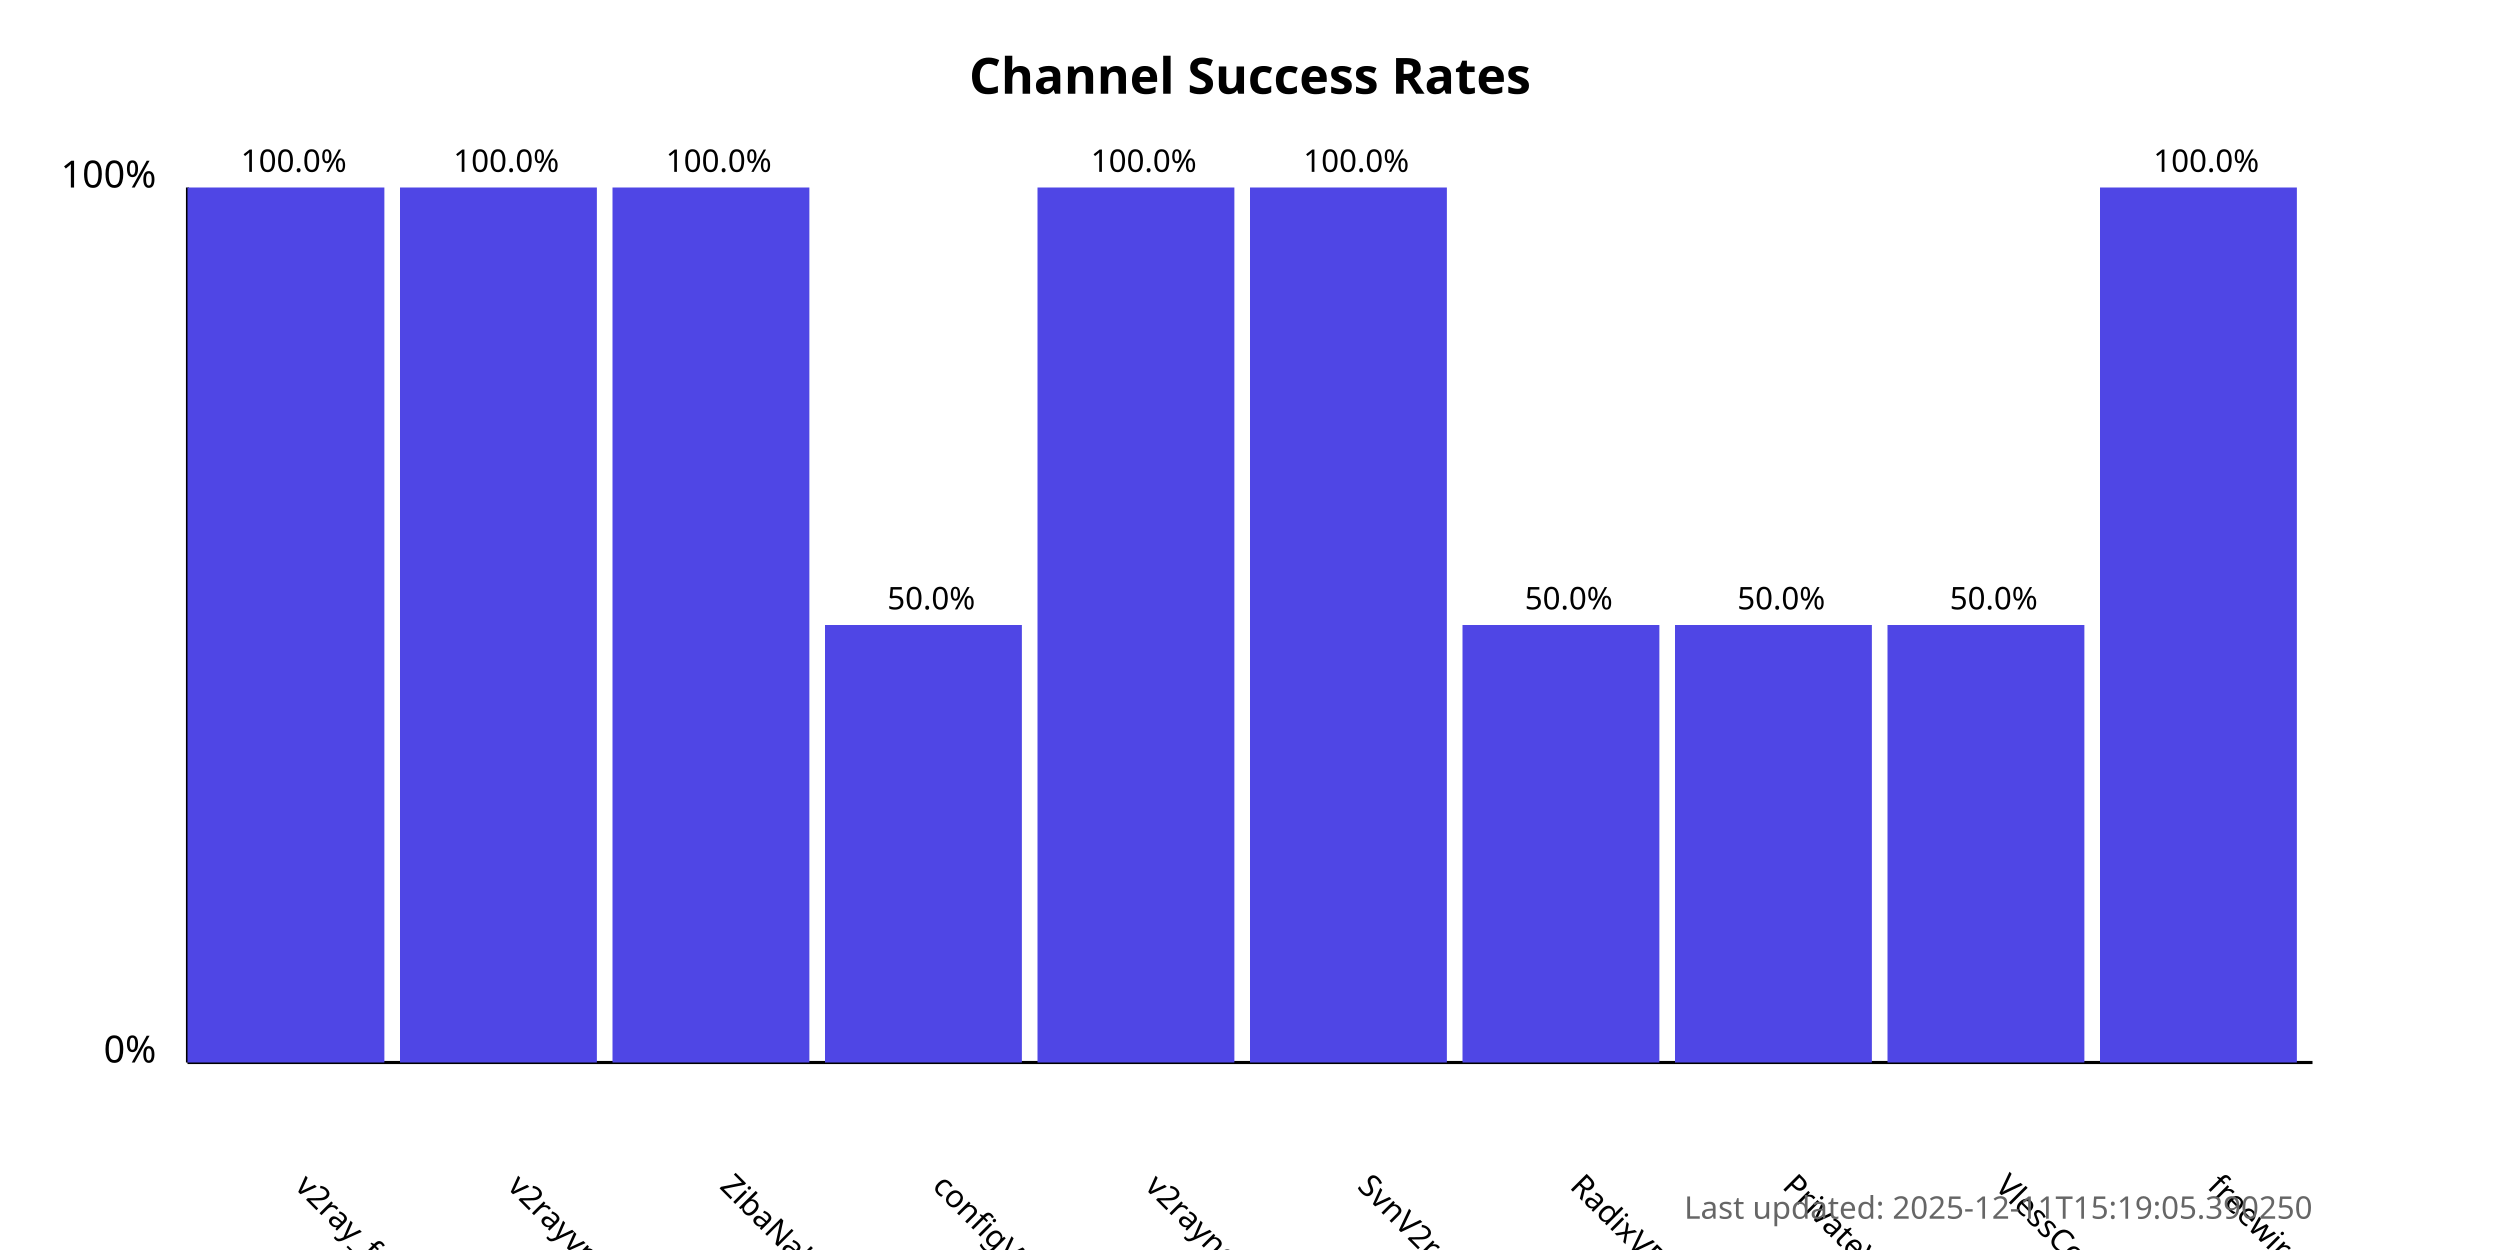
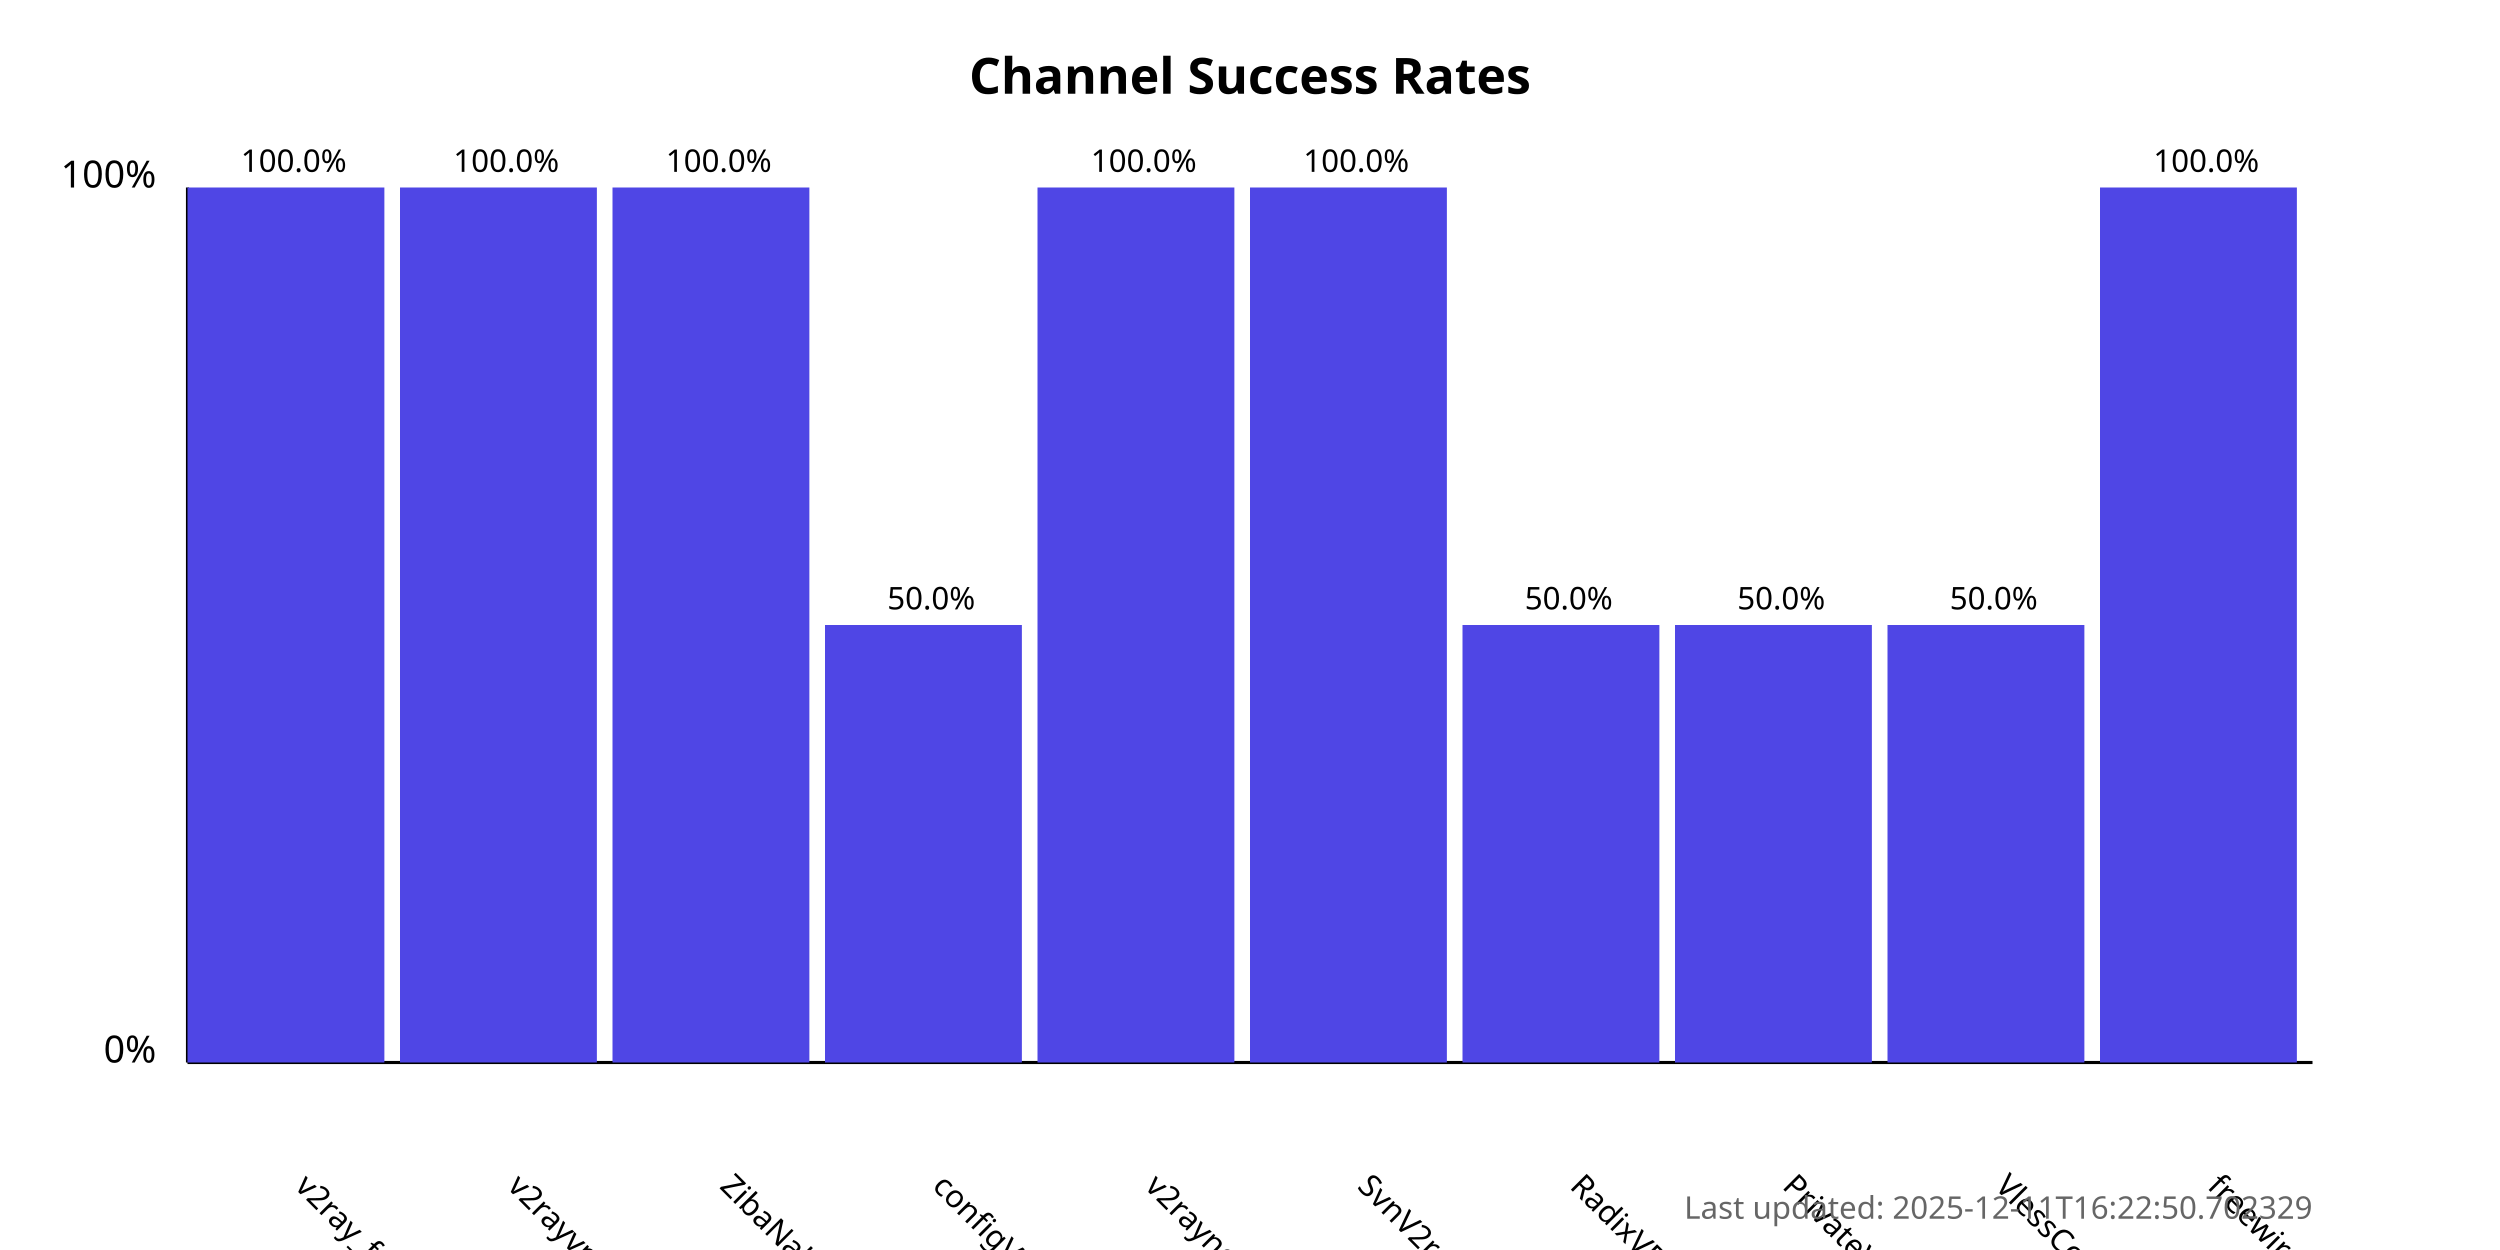
<svg xmlns="http://www.w3.org/2000/svg" width="800" height="400">
  <style>
            .chart-title { font: bold 16px sans-serif; }
            .axis-label { font: 12px sans-serif; }
            .tick-label { font: 10px sans-serif; }
            .bar { fill: #4f46e5; }
            .bar:hover { fill: #6366f1; }
            .timestamp { font: 10px sans-serif; fill: #666; }
        </style>
  <text x="400.0" y="30" text-anchor="middle" class="chart-title">
            Channel Success Rates
        </text>
  <line x1="60" y1="340" x2="60" y2="60" stroke="black" stroke-width="1" />
  <line x1="60" y1="340" x2="740" y2="340" stroke="black" stroke-width="1" />
  <text x="50" y="340" text-anchor="end" class="axis-label">0%</text>
  <text x="50" y="60" text-anchor="end" class="axis-label">100%</text>
  <g>
    <rect x="60" y="60.0" width="63.0" height="280.0" class="bar" />
    <text x="94.0" y="380" transform="rotate(45, 94.0, 380)" text-anchor="start" class="tick-label">
                v2ray_free_conf
            </text>
    <text x="94.0" y="55.0" text-anchor="middle" class="tick-label">
                100.0%
            </text>
  </g>
  <g>
    <rect x="128.0" y="60.0" width="63.0" height="280.0" class="bar" />
    <text x="162.0" y="380" transform="rotate(45, 162.0, 380)" text-anchor="start" class="tick-label">
                v2rayvpno
            </text>
    <text x="162.0" y="55.0" text-anchor="middle" class="tick-label">
                100.0%
            </text>
  </g>
  <g>
    <rect x="196.0" y="60.0" width="63.0" height="280.0" class="bar" />
    <text x="230.0" y="380" transform="rotate(45, 230.0, 380)" text-anchor="start" class="tick-label">
                ZibaNabz
            </text>
    <text x="230.0" y="55.0" text-anchor="middle" class="tick-label">
                100.0%
            </text>
  </g>
  <g>
    <rect x="264.0" y="200.0" width="63.0" height="140.0" class="bar" />
    <text x="298.0" y="380" transform="rotate(45, 298.0, 380)" text-anchor="start" class="tick-label">
                configV2rayForFree
            </text>
    <text x="298.0" y="195.0" text-anchor="middle" class="tick-label">
                50.0%
            </text>
  </g>
  <g>
    <rect x="332.0" y="60.0" width="63.0" height="280.0" class="bar" />
    <text x="366.0" y="380" transform="rotate(45, 366.0, 380)" text-anchor="start" class="tick-label">
                v2rayngvpn
            </text>
    <text x="366.0" y="55.0" text-anchor="middle" class="tick-label">
                100.0%
            </text>
  </g>
  <g>
    <rect x="400.0" y="60.0" width="63.0" height="280.0" class="bar" />
    <text x="434.0" y="380" transform="rotate(45, 434.0, 380)" text-anchor="start" class="tick-label">
                SvnV2ray
            </text>
    <text x="434.0" y="55.0" text-anchor="middle" class="tick-label">
                100.0%
            </text>
  </g>
  <g>
    <rect x="468.0" y="200.0" width="63.0" height="140.0" class="bar" />
    <text x="502.0" y="380" transform="rotate(45, 502.0, 380)" text-anchor="start" class="tick-label">
                RadixVPN
            </text>
    <text x="502.0" y="195.0" text-anchor="middle" class="tick-label">
                50.0%
            </text>
  </g>
  <g>
    <rect x="536.0" y="200.0" width="63.0" height="140.0" class="bar" />
    <text x="570.0" y="380" transform="rotate(45, 570.0, 380)" text-anchor="start" class="tick-label">
                PrivateVPNs
            </text>
    <text x="570.0" y="195.0" text-anchor="middle" class="tick-label">
                50.0%
            </text>
  </g>
  <g>
    <rect x="604.0" y="200.0" width="63.0" height="140.0" class="bar" />
    <text x="638.0" y="380" transform="rotate(45, 638.0, 380)" text-anchor="start" class="tick-label">
                VlessConfig
            </text>
    <text x="638.0" y="195.0" text-anchor="middle" class="tick-label">
                50.0%
            </text>
  </g>
  <g>
    <rect x="672.0" y="60.0" width="63.0" height="280.0" class="bar" />
    <text x="706.0" y="380" transform="rotate(45, 706.0, 380)" text-anchor="start" class="tick-label">
                freewireguard
            </text>
    <text x="706.0" y="55.0" text-anchor="middle" class="tick-label">
                100.0%
            </text>
  </g>
  <text x="740" y="390" text-anchor="end" class="timestamp">
-             Last updated: 2025-12-11T15:19:05.390250
+             Last updated: 2025-12-11T16:22:50.702329
        </text>
</svg>
